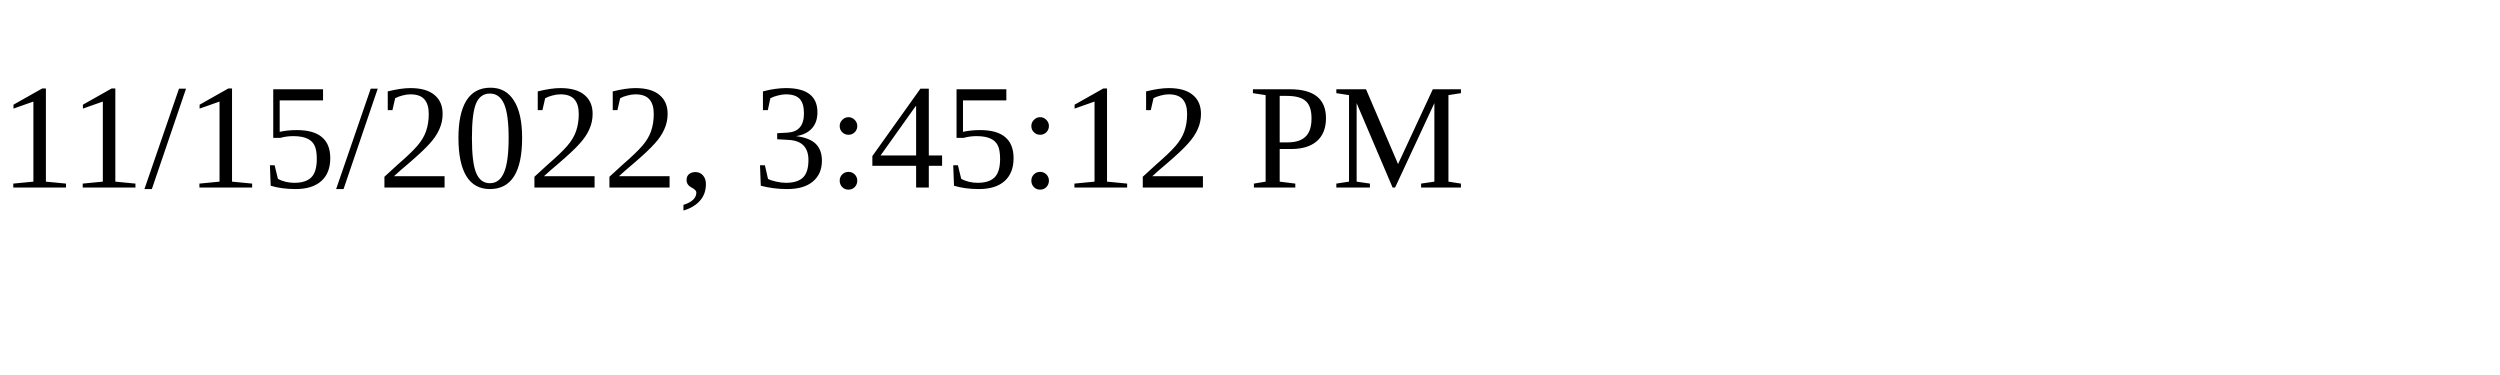
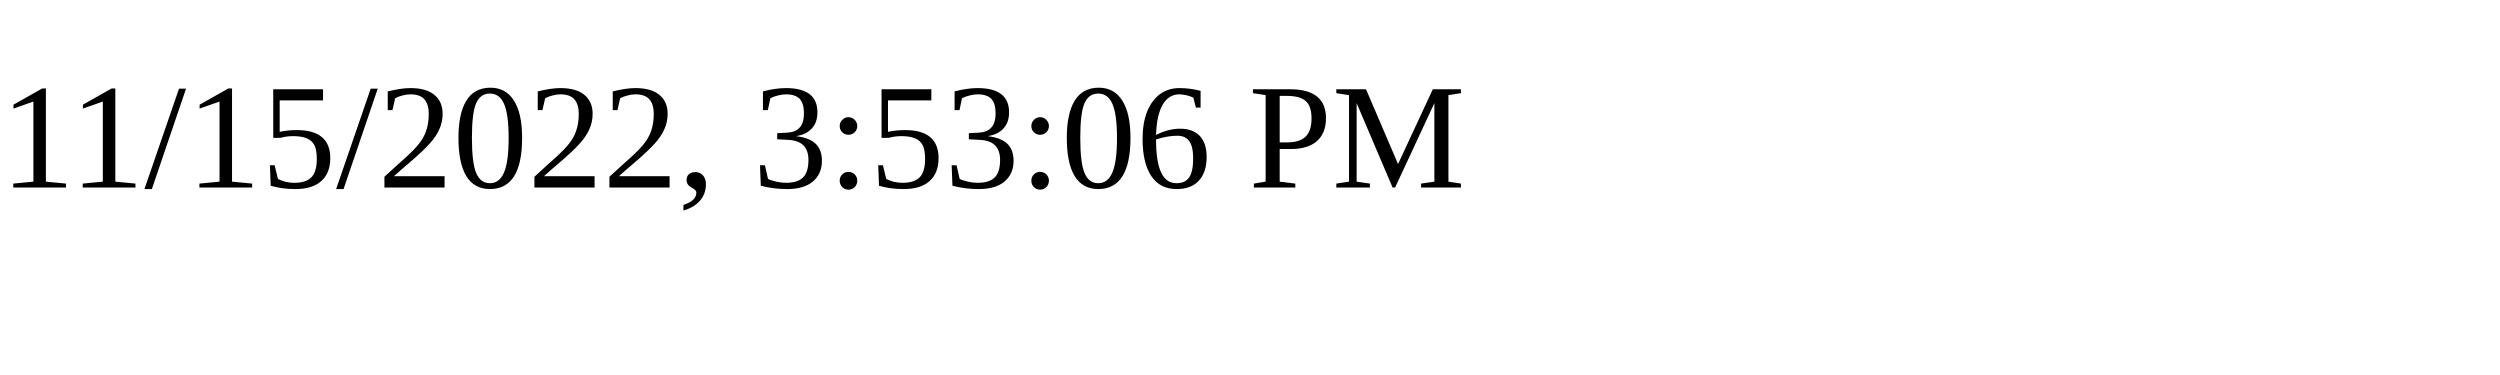
<svg xmlns="http://www.w3.org/2000/svg" height="30" width="200">
-   <text x="0" y="15">11/15/2022, 3:45:12 PM</text>
+   <text x="0" y="15">11/15/2022, 3:53:06 PM</text>
</svg>
